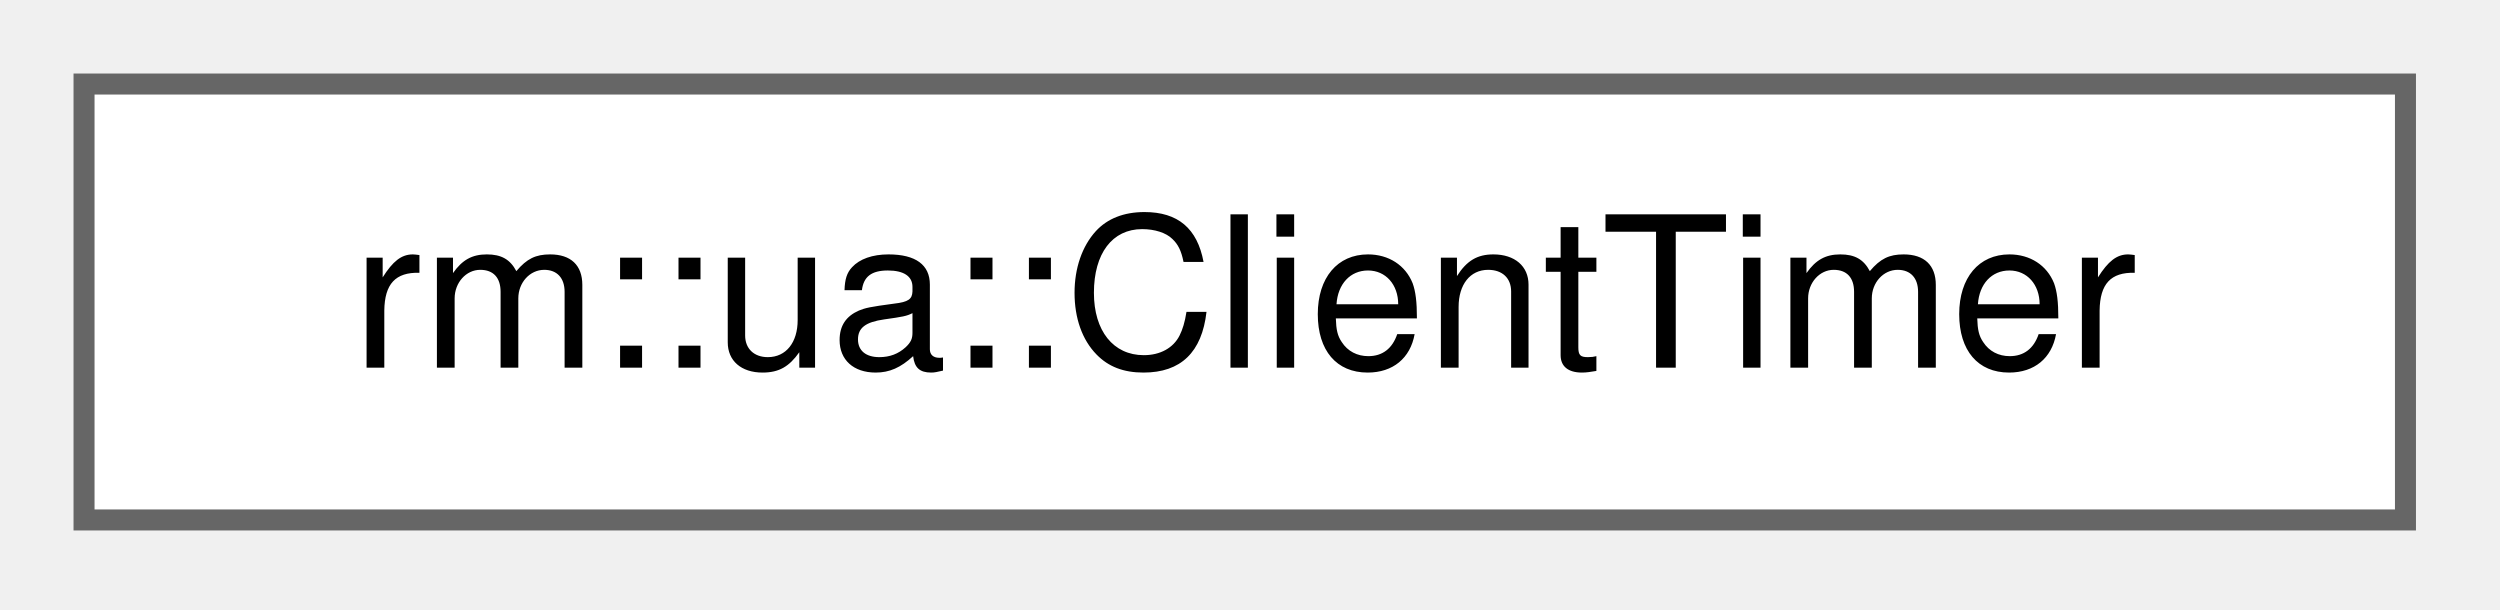
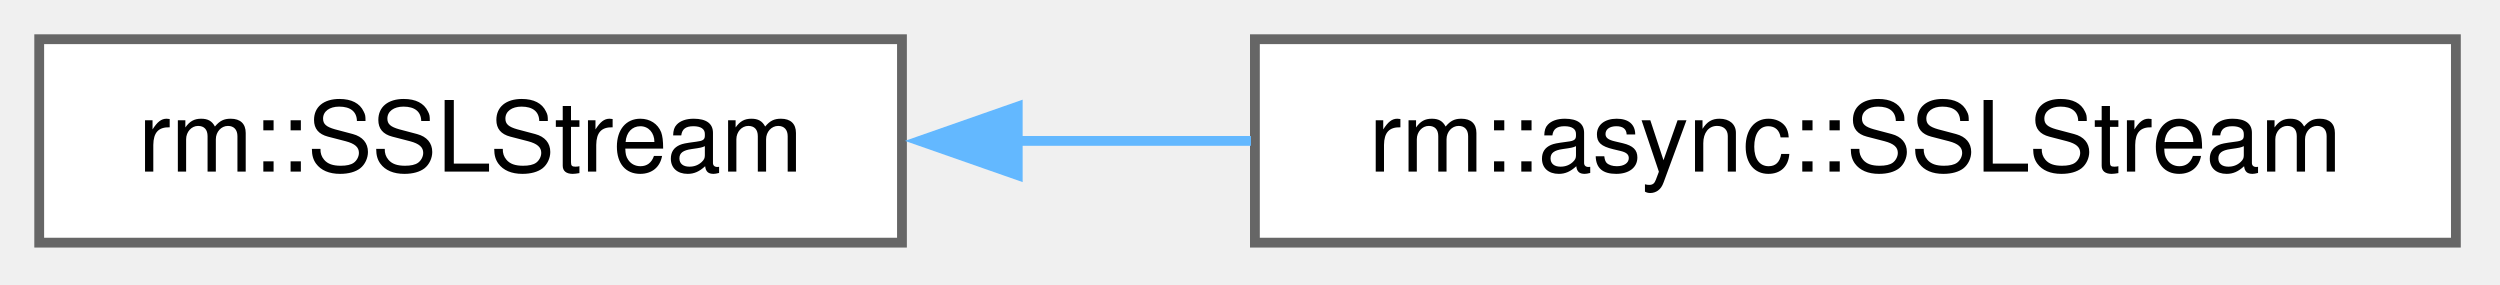
- <svg xmlns="http://www.w3.org/2000/svg" xmlns:xlink="http://www.w3.org/1999/xlink" width="119pt" height="29pt" viewBox="0.00 0.00 119.00 29.00">
+ <svg xmlns="http://www.w3.org/2000/svg" xmlns:xlink="http://www.w3.org/1999/xlink" width="255pt" height="29pt" viewBox="0.00 0.00 255.00 29.00">
  <g id="graph0" class="graph" transform="scale(1 1) rotate(0) translate(4 24.75)">
    <g id="Node000000" class="node">
      <g id="a_Node000000">
-         <a xlink:href="d5/d49/classrm_1_1ua_1_1ClientTimer.html" target="_top" xlink:title="OPC UA 客户端定时器">
-           <polygon fill="white" stroke="#666666" points="110.5,-20.75 0,-20.75 0,0 110.5,0 110.5,-20.75" />
-           <text xml:space="preserve" text-anchor="middle" x="55.25" y="-7.25" font-family="Helvetica,sans-Serif" font-size="10.00">rm::ua::ClientTimer</text>
+         <a xlink:href="d6/d29/classrm_1_1SSLStream.html" target="_top" xlink:title="TLS 安全流">
+           <polygon fill="white" stroke="#666666" points="88,-20.75 0,-20.75 0,0 88,0 88,-20.75" />
+           <text xml:space="preserve" text-anchor="middle" x="44" y="-7.25" font-family="Helvetica,sans-Serif" font-size="10.00">rm::SSLStream</text>
+         </a>
+       </g>
+     </g>
+     <g id="Node000001" class="node">
+       <g id="a_Node000001">
+         <a xlink:href="d4/d31/classrm_1_1async_1_1SSLStream.html" target="_top" xlink:title="异步 TLS 安全流">
+           <polygon fill="white" stroke="#666666" points="246.5,-20.75 124,-20.75 124,0 246.5,0 246.5,-20.75" />
+           <text xml:space="preserve" text-anchor="middle" x="185.25" y="-7.25" font-family="Helvetica,sans-Serif" font-size="10.00">rm::async::SSLStream</text>
+         </a>
+       </g>
+     </g>
+     <g id="edge63_Node000000_Node000001" class="edge">
+       <g id="a_edge63_Node000000_Node000001">
+         <a xlink:title=" ">
+           <path fill="none" stroke="#63b8ff" d="M99.59,-10.38C107.47,-10.38 115.61,-10.38 123.6,-10.38" />
+           <polygon fill="#63b8ff" stroke="#63b8ff" points="99.81,-6.88 89.81,-10.38 99.81,-13.88 99.81,-6.88" />
        </a>
      </g>
    </g>
  </g>
</svg>
